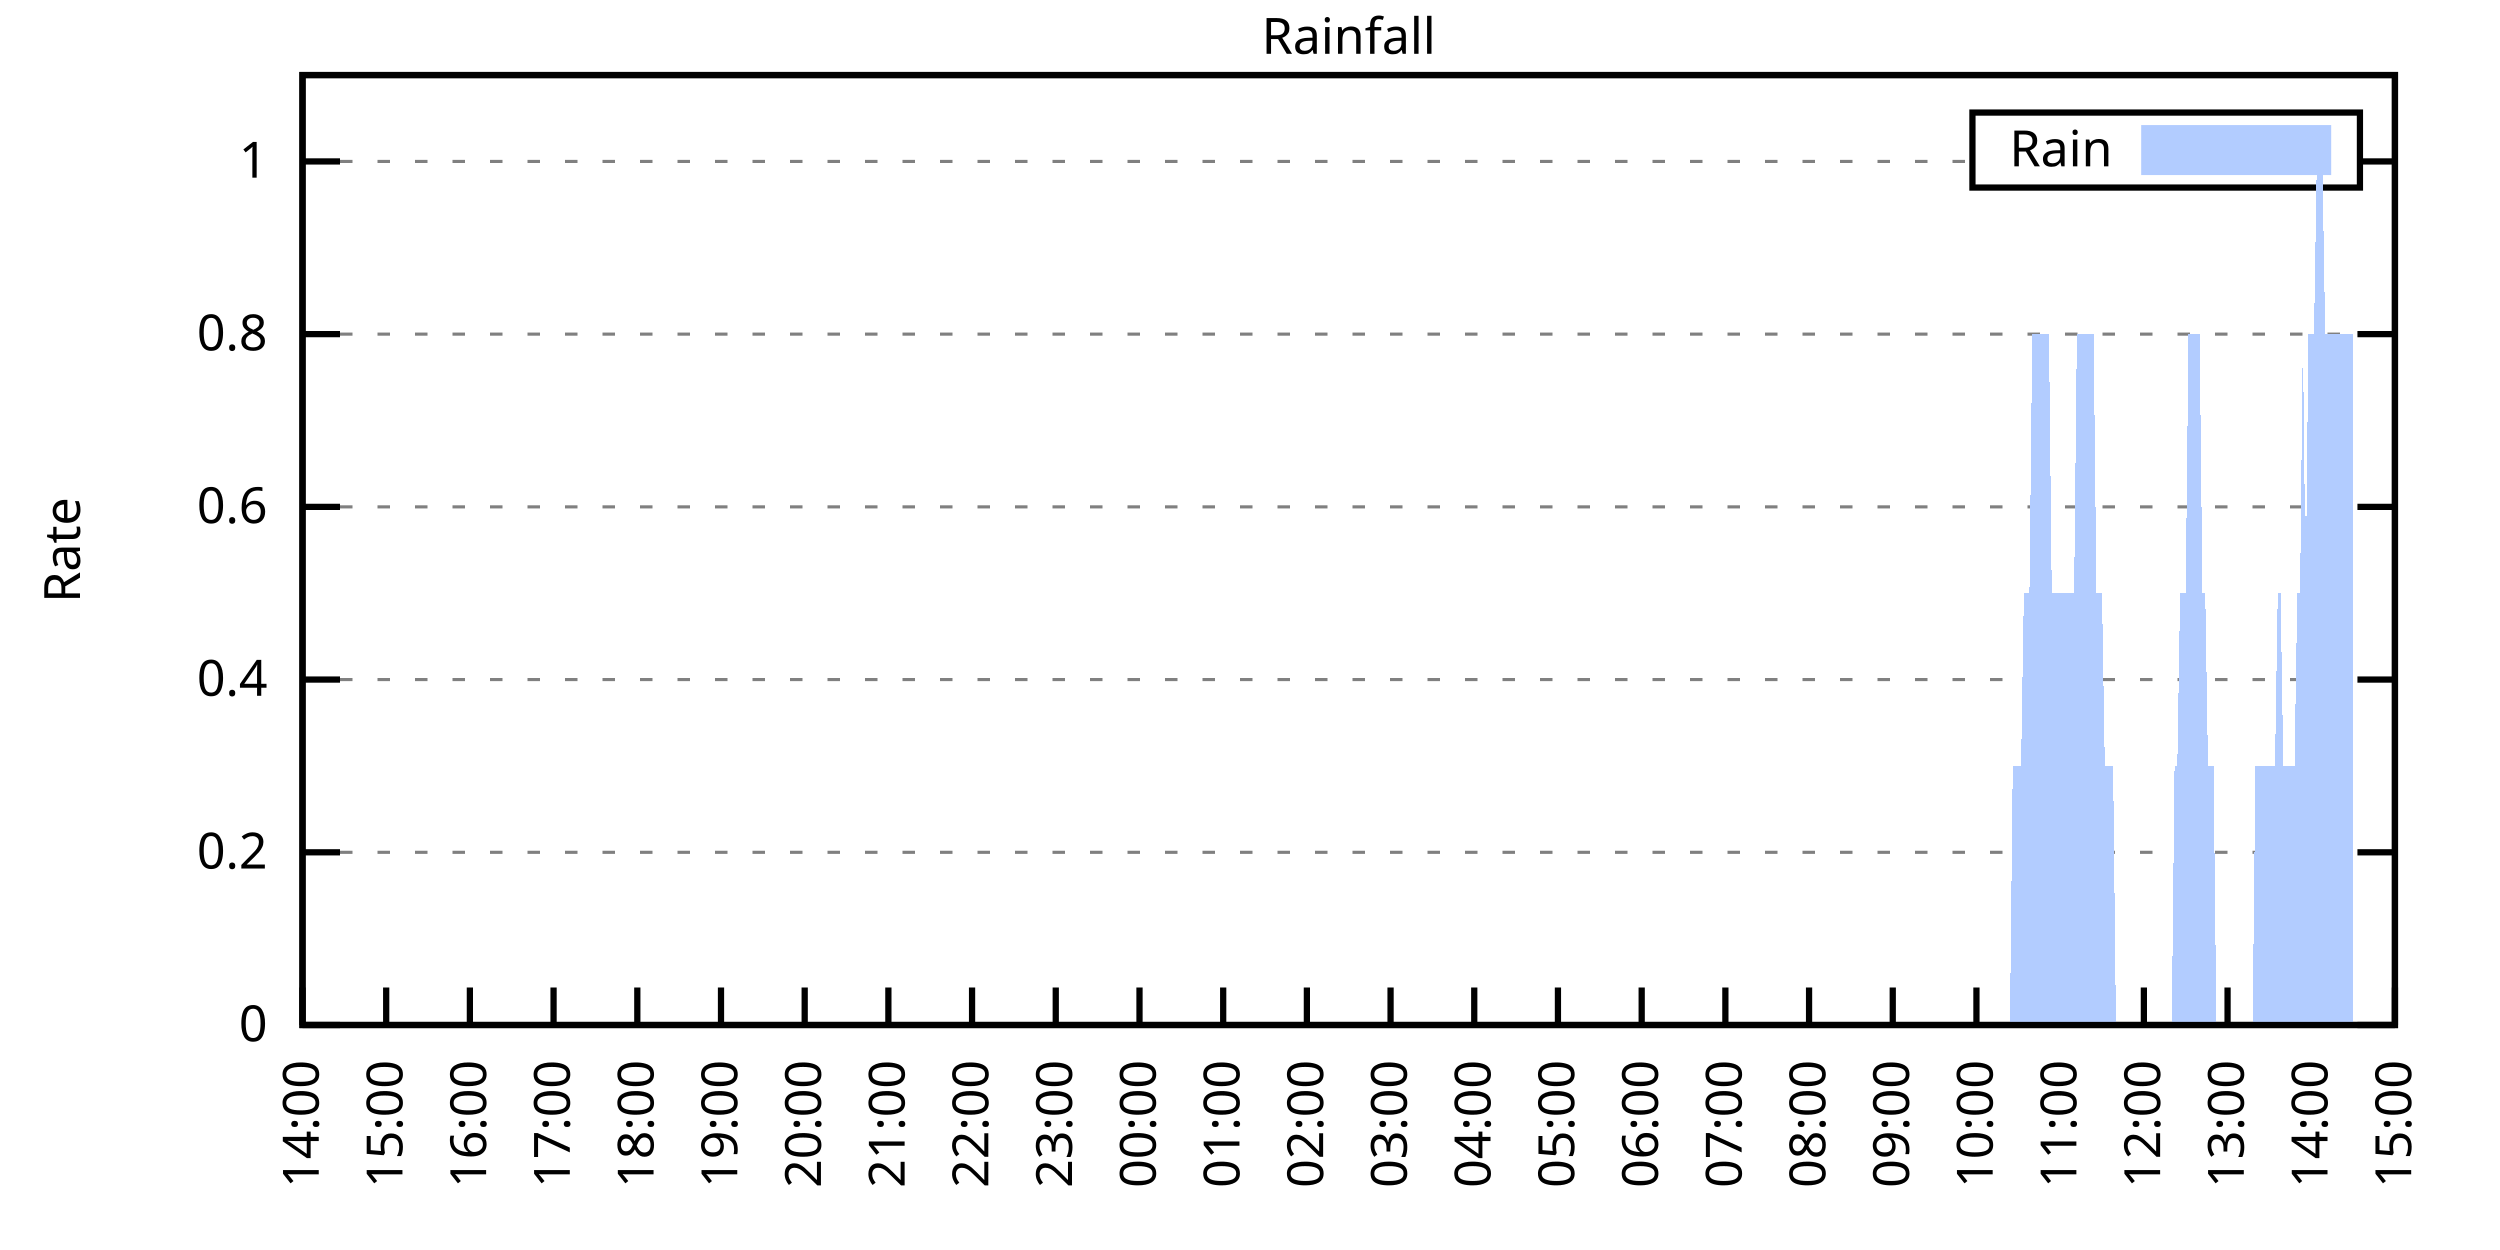
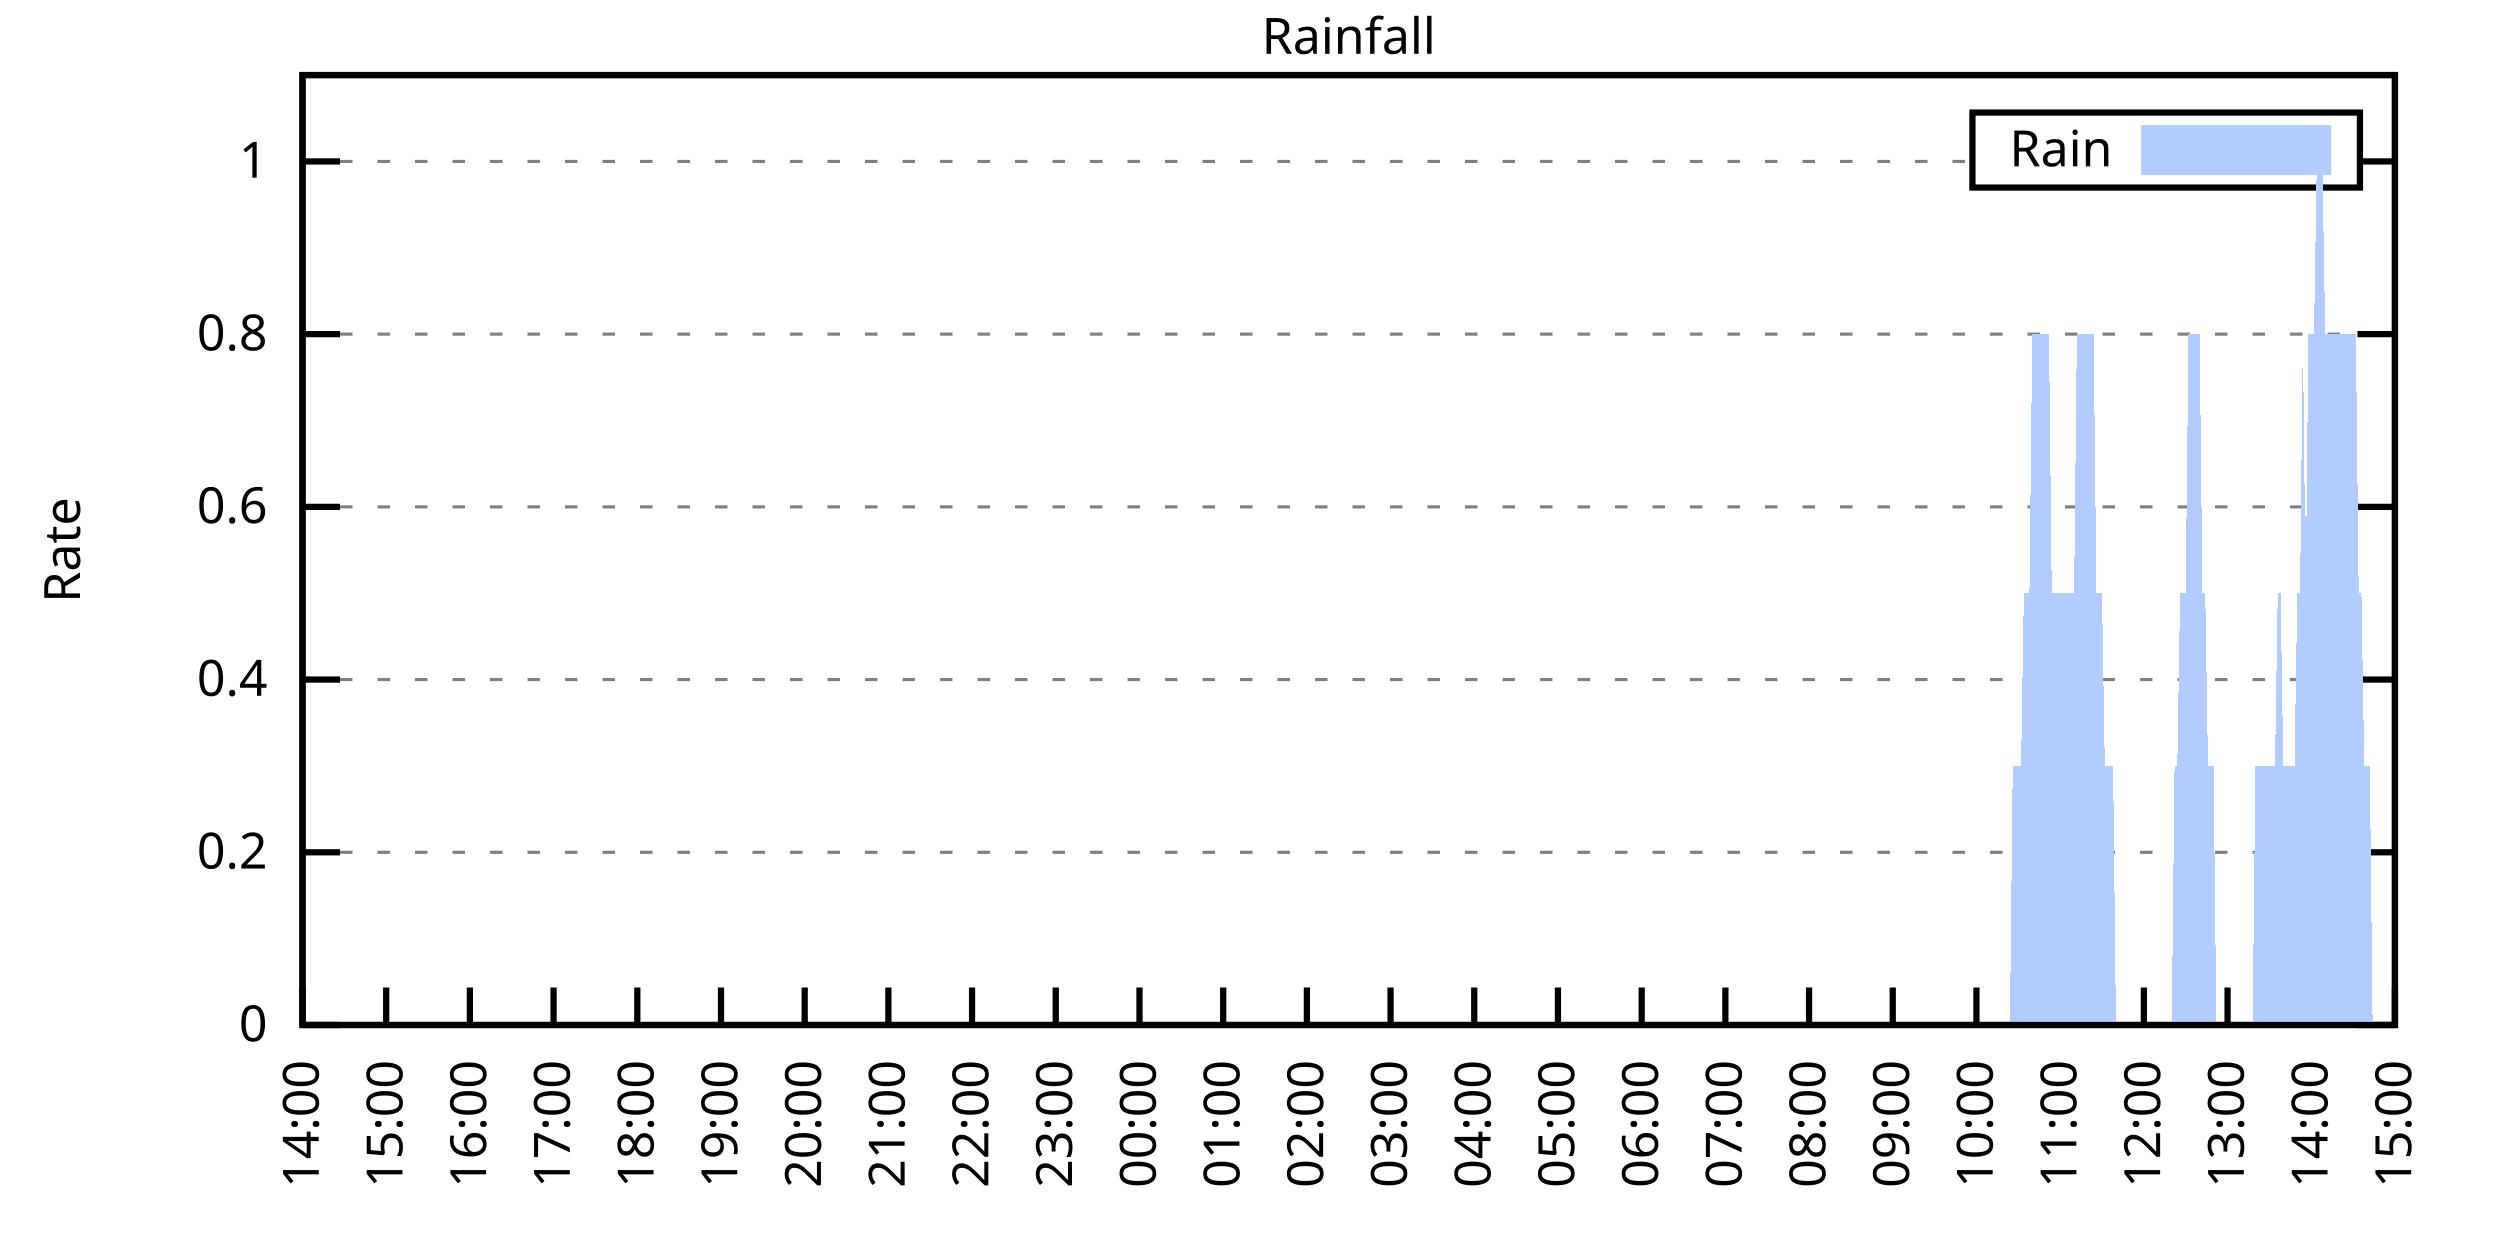
<svg xmlns="http://www.w3.org/2000/svg" xmlns:xlink="http://www.w3.org/1999/xlink" width="400" height="200" viewBox="0 0 400 200">
  <g id="gnuplot_canvas">
    <rect x="0" y="0" width="400" height="200" fill="none" />
    <defs>
      <circle id="gpDot" r="0.5" stroke-width="0.5" stroke="currentColor" />
      <path id="gpPt0" stroke-width="0.333" stroke="currentColor" d="M-1,0 h2 M0,-1 v2" />
      <path id="gpPt1" stroke-width="0.333" stroke="currentColor" d="M-1,-1 L1,1 M1,-1 L-1,1" />
      <path id="gpPt2" stroke-width="0.333" stroke="currentColor" d="M-1,0 L1,0 M0,-1 L0,1 M-1,-1 L1,1 M-1,1 L1,-1" />
      <rect id="gpPt3" stroke-width="0.333" stroke="currentColor" x="-1" y="-1" width="2" height="2" />
      <rect id="gpPt4" stroke-width="0.333" stroke="currentColor" fill="currentColor" x="-1" y="-1" width="2" height="2" />
      <circle id="gpPt5" stroke-width="0.333" stroke="currentColor" cx="0" cy="0" r="1" />
      <use xlink:href="#gpPt5" id="gpPt6" fill="currentColor" stroke="none" />
      <path id="gpPt7" stroke-width="0.333" stroke="currentColor" d="M0,-1.33 L-1.33,0.67 L1.33,0.67 z" />
      <use xlink:href="#gpPt7" id="gpPt8" fill="currentColor" stroke="none" />
      <use xlink:href="#gpPt7" id="gpPt9" stroke="currentColor" transform="rotate(180)" />
      <use xlink:href="#gpPt9" id="gpPt10" fill="currentColor" stroke="none" />
      <use xlink:href="#gpPt3" id="gpPt11" stroke="currentColor" transform="rotate(45)" />
      <use xlink:href="#gpPt11" id="gpPt12" fill="currentColor" stroke="none" />
      <path id="gpPt13" stroke-width="0.333" stroke="currentColor" d="M0,1.330 L1.265,0.411 L0.782,-1.067 L-0.782,-1.076 L-1.265,0.411 z" />
      <use xlink:href="#gpPt13" id="gpPt14" fill="currentColor" stroke="none" />
      <filter id="textbox" filterUnits="objectBoundingBox" x="0" y="0" height="1" width="1">
        <feFlood flood-color="white" flood-opacity="1" result="bgnd" />
        <feComposite in="SourceGraphic" in2="bgnd" operator="atop" />
      </filter>
      <filter id="greybox" filterUnits="objectBoundingBox" x="0" y="0" height="1" width="1">
        <feFlood flood-color="lightgrey" flood-opacity="1" result="grey" />
        <feComposite in="SourceGraphic" in2="grey" operator="atop" />
      </filter>
    </defs>
    <g fill="none" color="white" stroke="currentColor" stroke-width="1.00" stroke-linecap="butt" stroke-linejoin="miter">
</g>
    <g fill="none" color="black" stroke="currentColor" stroke-width="1.00" stroke-linecap="butt" stroke-linejoin="miter">
      <g stroke="none" shape-rendering="crispEdges">
        <polygon fill="rgb(255, 255, 255)" points="48.40,164.00 383.18,164.00 383.18,12.02 48.40,12.02 " />
      </g>
    </g>
    <g fill="none" color="black" stroke="currentColor" stroke-width="1.00" stroke-linecap="butt" stroke-linejoin="miter">
</g>
    <g fill="none" color="black" stroke="black" stroke-width="0.50" stroke-linecap="butt" stroke-linejoin="miter">
</g>
    <g fill="none" color="gray" stroke="currentColor" stroke-width="0.50" stroke-linecap="butt" stroke-linejoin="miter">
      <path stroke="gray" stroke-dasharray="2,4" class="gridline" d="M48.40,164.00 L383.19,164.00  " />
    </g>
    <g fill="none" color="gray" stroke="gray" stroke-width="1.00" stroke-linecap="butt" stroke-linejoin="miter">
</g>
    <g fill="none" color="black" stroke="currentColor" stroke-width="1.00" stroke-linecap="butt" stroke-linejoin="miter">
      <path stroke="black" d="M48.40,164.00 L54.40,164.00 M383.19,164.00 L377.19,164.00  " />
      <g transform="translate(42.80,166.60)" stroke="none" fill="black" font-family="Sans" font-size="8.00" text-anchor="end">
        <text>
          <tspan font-family="Sans"> 0</tspan>
        </text>
      </g>
    </g>
    <g fill="none" color="black" stroke="currentColor" stroke-width="1.00" stroke-linecap="butt" stroke-linejoin="miter">
</g>
    <g fill="none" color="black" stroke="black" stroke-width="0.50" stroke-linecap="butt" stroke-linejoin="miter">
</g>
    <g fill="none" color="gray" stroke="currentColor" stroke-width="0.50" stroke-linecap="butt" stroke-linejoin="miter">
      <path stroke="gray" stroke-dasharray="2,4" class="gridline" d="M48.40,136.37 L383.19,136.37  " />
    </g>
    <g fill="none" color="gray" stroke="gray" stroke-width="1.00" stroke-linecap="butt" stroke-linejoin="miter">
</g>
    <g fill="none" color="black" stroke="currentColor" stroke-width="1.00" stroke-linecap="butt" stroke-linejoin="miter">
      <path stroke="black" d="M48.40,136.37 L54.40,136.37 M383.19,136.37 L377.19,136.37  " />
      <g transform="translate(42.80,138.97)" stroke="none" fill="black" font-family="Sans" font-size="8.00" text-anchor="end">
        <text>
          <tspan font-family="Sans"> 0.2</tspan>
        </text>
      </g>
    </g>
    <g fill="none" color="black" stroke="currentColor" stroke-width="1.00" stroke-linecap="butt" stroke-linejoin="miter">
</g>
    <g fill="none" color="black" stroke="black" stroke-width="0.50" stroke-linecap="butt" stroke-linejoin="miter">
</g>
    <g fill="none" color="gray" stroke="currentColor" stroke-width="0.50" stroke-linecap="butt" stroke-linejoin="miter">
      <path stroke="gray" stroke-dasharray="2,4" class="gridline" d="M48.40,108.73 L383.19,108.73  " />
    </g>
    <g fill="none" color="gray" stroke="gray" stroke-width="1.00" stroke-linecap="butt" stroke-linejoin="miter">
</g>
    <g fill="none" color="black" stroke="currentColor" stroke-width="1.00" stroke-linecap="butt" stroke-linejoin="miter">
      <path stroke="black" d="M48.40,108.73 L54.40,108.73 M383.19,108.73 L377.19,108.73  " />
      <g transform="translate(42.80,111.33)" stroke="none" fill="black" font-family="Sans" font-size="8.00" text-anchor="end">
        <text>
          <tspan font-family="Sans"> 0.4</tspan>
        </text>
      </g>
    </g>
    <g fill="none" color="black" stroke="currentColor" stroke-width="1.00" stroke-linecap="butt" stroke-linejoin="miter">
</g>
    <g fill="none" color="black" stroke="black" stroke-width="0.50" stroke-linecap="butt" stroke-linejoin="miter">
</g>
    <g fill="none" color="gray" stroke="currentColor" stroke-width="0.50" stroke-linecap="butt" stroke-linejoin="miter">
      <path stroke="gray" stroke-dasharray="2,4" class="gridline" d="M48.40,81.10 L383.19,81.10  " />
    </g>
    <g fill="none" color="gray" stroke="gray" stroke-width="1.00" stroke-linecap="butt" stroke-linejoin="miter">
</g>
    <g fill="none" color="black" stroke="currentColor" stroke-width="1.00" stroke-linecap="butt" stroke-linejoin="miter">
      <path stroke="black" d="M48.40,81.10 L54.40,81.10 M383.19,81.10 L377.19,81.10  " />
      <g transform="translate(42.80,83.70)" stroke="none" fill="black" font-family="Sans" font-size="8.00" text-anchor="end">
        <text>
          <tspan font-family="Sans"> 0.6</tspan>
        </text>
      </g>
    </g>
    <g fill="none" color="black" stroke="currentColor" stroke-width="1.00" stroke-linecap="butt" stroke-linejoin="miter">
</g>
    <g fill="none" color="black" stroke="black" stroke-width="0.50" stroke-linecap="butt" stroke-linejoin="miter">
</g>
    <g fill="none" color="gray" stroke="currentColor" stroke-width="0.50" stroke-linecap="butt" stroke-linejoin="miter">
      <path stroke="gray" stroke-dasharray="2,4" class="gridline" d="M48.40,53.46 L383.19,53.46  " />
    </g>
    <g fill="none" color="gray" stroke="gray" stroke-width="1.00" stroke-linecap="butt" stroke-linejoin="miter">
</g>
    <g fill="none" color="black" stroke="currentColor" stroke-width="1.00" stroke-linecap="butt" stroke-linejoin="miter">
      <path stroke="black" d="M48.40,53.46 L54.40,53.46 M383.19,53.46 L377.19,53.46  " />
      <g transform="translate(42.80,56.06)" stroke="none" fill="black" font-family="Sans" font-size="8.00" text-anchor="end">
        <text>
          <tspan font-family="Sans"> 0.8</tspan>
        </text>
      </g>
    </g>
    <g fill="none" color="black" stroke="currentColor" stroke-width="1.00" stroke-linecap="butt" stroke-linejoin="miter">
</g>
    <g fill="none" color="black" stroke="black" stroke-width="0.50" stroke-linecap="butt" stroke-linejoin="miter">
</g>
    <g fill="none" color="gray" stroke="currentColor" stroke-width="0.50" stroke-linecap="butt" stroke-linejoin="miter">
      <path stroke="gray" stroke-dasharray="2,4" class="gridline" d="M48.40,25.83 L315.59,25.83 M377.59,25.83 L383.19,25.83  " />
    </g>
    <g fill="none" color="gray" stroke="gray" stroke-width="1.00" stroke-linecap="butt" stroke-linejoin="miter">
</g>
    <g fill="none" color="black" stroke="currentColor" stroke-width="1.00" stroke-linecap="butt" stroke-linejoin="miter">
      <path stroke="black" d="M48.40,25.83 L54.40,25.83 M383.19,25.83 L377.19,25.83  " />
      <g transform="translate(42.80,28.43)" stroke="none" fill="black" font-family="Sans" font-size="8.00" text-anchor="end">
        <text>
          <tspan font-family="Sans"> 1</tspan>
        </text>
      </g>
    </g>
    <g fill="none" color="black" stroke="currentColor" stroke-width="1.00" stroke-linecap="butt" stroke-linejoin="miter">
      <path stroke="black" d="M48.40,164.00 L48.40,158.00  " />
      <g transform="translate(51.00,169.60) rotate(270.00)" stroke="none" fill="black" font-family="Sans" font-size="8.00" text-anchor="end">
        <text>
          <tspan font-family="Sans">14:00</tspan>
        </text>
      </g>
    </g>
    <g fill="none" color="black" stroke="currentColor" stroke-width="1.00" stroke-linecap="butt" stroke-linejoin="miter">
      <path stroke="black" d="M61.79,164.00 L61.79,158.00  " />
      <g transform="translate(64.39,169.60) rotate(270.00)" stroke="none" fill="black" font-family="Sans" font-size="8.00" text-anchor="end">
        <text>
          <tspan font-family="Sans">15:00</tspan>
        </text>
      </g>
    </g>
    <g fill="none" color="black" stroke="currentColor" stroke-width="1.00" stroke-linecap="butt" stroke-linejoin="miter">
      <path stroke="black" d="M75.18,164.00 L75.18,158.00  " />
      <g transform="translate(77.78,169.60) rotate(270.00)" stroke="none" fill="black" font-family="Sans" font-size="8.00" text-anchor="end">
        <text>
          <tspan font-family="Sans">16:00</tspan>
        </text>
      </g>
    </g>
    <g fill="none" color="black" stroke="currentColor" stroke-width="1.00" stroke-linecap="butt" stroke-linejoin="miter">
      <path stroke="black" d="M88.57,164.00 L88.57,158.00  " />
      <g transform="translate(91.17,169.60) rotate(270.00)" stroke="none" fill="black" font-family="Sans" font-size="8.00" text-anchor="end">
        <text>
          <tspan font-family="Sans">17:00</tspan>
        </text>
      </g>
    </g>
    <g fill="none" color="black" stroke="currentColor" stroke-width="1.00" stroke-linecap="butt" stroke-linejoin="miter">
      <path stroke="black" d="M101.97,164.00 L101.97,158.00  " />
      <g transform="translate(104.57,169.60) rotate(270.00)" stroke="none" fill="black" font-family="Sans" font-size="8.00" text-anchor="end">
        <text>
          <tspan font-family="Sans">18:00</tspan>
        </text>
      </g>
    </g>
    <g fill="none" color="black" stroke="currentColor" stroke-width="1.00" stroke-linecap="butt" stroke-linejoin="miter">
      <path stroke="black" d="M115.36,164.00 L115.36,158.00  " />
      <g transform="translate(117.96,169.60) rotate(270.00)" stroke="none" fill="black" font-family="Sans" font-size="8.00" text-anchor="end">
        <text>
          <tspan font-family="Sans">19:00</tspan>
        </text>
      </g>
    </g>
    <g fill="none" color="black" stroke="currentColor" stroke-width="1.00" stroke-linecap="butt" stroke-linejoin="miter">
      <path stroke="black" d="M128.75,164.00 L128.75,158.00  " />
      <g transform="translate(131.35,169.60) rotate(270.00)" stroke="none" fill="black" font-family="Sans" font-size="8.00" text-anchor="end">
        <text>
          <tspan font-family="Sans">20:00</tspan>
        </text>
      </g>
    </g>
    <g fill="none" color="black" stroke="currentColor" stroke-width="1.00" stroke-linecap="butt" stroke-linejoin="miter">
      <path stroke="black" d="M142.14,164.00 L142.14,158.00  " />
      <g transform="translate(144.74,169.60) rotate(270.00)" stroke="none" fill="black" font-family="Sans" font-size="8.00" text-anchor="end">
        <text>
          <tspan font-family="Sans">21:00</tspan>
        </text>
      </g>
    </g>
    <g fill="none" color="black" stroke="currentColor" stroke-width="1.00" stroke-linecap="butt" stroke-linejoin="miter">
      <path stroke="black" d="M155.53,164.00 L155.53,158.00  " />
      <g transform="translate(158.13,169.60) rotate(270.00)" stroke="none" fill="black" font-family="Sans" font-size="8.00" text-anchor="end">
        <text>
          <tspan font-family="Sans">22:00</tspan>
        </text>
      </g>
    </g>
    <g fill="none" color="black" stroke="currentColor" stroke-width="1.00" stroke-linecap="butt" stroke-linejoin="miter">
      <path stroke="black" d="M168.92,164.00 L168.92,158.00  " />
      <g transform="translate(171.52,169.60) rotate(270.00)" stroke="none" fill="black" font-family="Sans" font-size="8.00" text-anchor="end">
        <text>
          <tspan font-family="Sans">23:00</tspan>
        </text>
      </g>
    </g>
    <g fill="none" color="black" stroke="currentColor" stroke-width="1.00" stroke-linecap="butt" stroke-linejoin="miter">
      <path stroke="black" d="M182.32,164.00 L182.32,158.00  " />
      <g transform="translate(184.92,169.60) rotate(270.00)" stroke="none" fill="black" font-family="Sans" font-size="8.00" text-anchor="end">
        <text>
          <tspan font-family="Sans">00:00</tspan>
        </text>
      </g>
    </g>
    <g fill="none" color="black" stroke="currentColor" stroke-width="1.00" stroke-linecap="butt" stroke-linejoin="miter">
      <path stroke="black" d="M195.71,164.00 L195.71,158.00  " />
      <g transform="translate(198.31,169.60) rotate(270.00)" stroke="none" fill="black" font-family="Sans" font-size="8.00" text-anchor="end">
        <text>
          <tspan font-family="Sans">01:00</tspan>
        </text>
      </g>
    </g>
    <g fill="none" color="black" stroke="currentColor" stroke-width="1.00" stroke-linecap="butt" stroke-linejoin="miter">
      <path stroke="black" d="M209.10,164.00 L209.10,158.00  " />
      <g transform="translate(211.70,169.60) rotate(270.00)" stroke="none" fill="black" font-family="Sans" font-size="8.00" text-anchor="end">
        <text>
          <tspan font-family="Sans">02:00</tspan>
        </text>
      </g>
    </g>
    <g fill="none" color="black" stroke="currentColor" stroke-width="1.00" stroke-linecap="butt" stroke-linejoin="miter">
      <path stroke="black" d="M222.49,164.00 L222.49,158.00  " />
      <g transform="translate(225.09,169.60) rotate(270.00)" stroke="none" fill="black" font-family="Sans" font-size="8.00" text-anchor="end">
        <text>
          <tspan font-family="Sans">03:00</tspan>
        </text>
      </g>
    </g>
    <g fill="none" color="black" stroke="currentColor" stroke-width="1.00" stroke-linecap="butt" stroke-linejoin="miter">
      <path stroke="black" d="M235.88,164.00 L235.88,158.00  " />
      <g transform="translate(238.48,169.60) rotate(270.00)" stroke="none" fill="black" font-family="Sans" font-size="8.00" text-anchor="end">
        <text>
          <tspan font-family="Sans">04:00</tspan>
        </text>
      </g>
    </g>
    <g fill="none" color="black" stroke="currentColor" stroke-width="1.00" stroke-linecap="butt" stroke-linejoin="miter">
      <path stroke="black" d="M249.27,164.00 L249.27,158.00  " />
      <g transform="translate(251.87,169.60) rotate(270.00)" stroke="none" fill="black" font-family="Sans" font-size="8.00" text-anchor="end">
        <text>
          <tspan font-family="Sans">05:00</tspan>
        </text>
      </g>
    </g>
    <g fill="none" color="black" stroke="currentColor" stroke-width="1.00" stroke-linecap="butt" stroke-linejoin="miter">
      <path stroke="black" d="M262.67,164.00 L262.67,158.00  " />
      <g transform="translate(265.27,169.60) rotate(270.00)" stroke="none" fill="black" font-family="Sans" font-size="8.00" text-anchor="end">
        <text>
          <tspan font-family="Sans">06:00</tspan>
        </text>
      </g>
    </g>
    <g fill="none" color="black" stroke="currentColor" stroke-width="1.00" stroke-linecap="butt" stroke-linejoin="miter">
      <path stroke="black" d="M276.06,164.00 L276.06,158.00  " />
      <g transform="translate(278.66,169.60) rotate(270.00)" stroke="none" fill="black" font-family="Sans" font-size="8.00" text-anchor="end">
        <text>
          <tspan font-family="Sans">07:00</tspan>
        </text>
      </g>
    </g>
    <g fill="none" color="black" stroke="currentColor" stroke-width="1.00" stroke-linecap="butt" stroke-linejoin="miter">
      <path stroke="black" d="M289.45,164.00 L289.45,158.00  " />
      <g transform="translate(292.05,169.60) rotate(270.00)" stroke="none" fill="black" font-family="Sans" font-size="8.00" text-anchor="end">
        <text>
          <tspan font-family="Sans">08:00</tspan>
        </text>
      </g>
    </g>
    <g fill="none" color="black" stroke="currentColor" stroke-width="1.00" stroke-linecap="butt" stroke-linejoin="miter">
      <path stroke="black" d="M302.84,164.00 L302.84,158.00  " />
      <g transform="translate(305.44,169.60) rotate(270.00)" stroke="none" fill="black" font-family="Sans" font-size="8.00" text-anchor="end">
        <text>
          <tspan font-family="Sans">09:00</tspan>
        </text>
      </g>
    </g>
    <g fill="none" color="black" stroke="currentColor" stroke-width="1.00" stroke-linecap="butt" stroke-linejoin="miter">
      <path stroke="black" d="M316.23,164.00 L316.23,158.00  " />
      <g transform="translate(318.83,169.60) rotate(270.00)" stroke="none" fill="black" font-family="Sans" font-size="8.00" text-anchor="end">
        <text>
          <tspan font-family="Sans">10:00</tspan>
        </text>
      </g>
    </g>
    <g fill="none" color="black" stroke="currentColor" stroke-width="1.00" stroke-linecap="butt" stroke-linejoin="miter">
      <path stroke="black" d="M329.62,164.00 L329.62,158.00  " />
      <g transform="translate(332.22,169.60) rotate(270.00)" stroke="none" fill="black" font-family="Sans" font-size="8.00" text-anchor="end">
        <text>
          <tspan font-family="Sans">11:00</tspan>
        </text>
      </g>
    </g>
    <g fill="none" color="black" stroke="currentColor" stroke-width="1.00" stroke-linecap="butt" stroke-linejoin="miter">
      <path stroke="black" d="M343.02,164.00 L343.02,158.00  " />
      <g transform="translate(345.62,169.60) rotate(270.00)" stroke="none" fill="black" font-family="Sans" font-size="8.00" text-anchor="end">
        <text>
          <tspan font-family="Sans">12:00</tspan>
        </text>
      </g>
    </g>
    <g fill="none" color="black" stroke="currentColor" stroke-width="1.00" stroke-linecap="butt" stroke-linejoin="miter">
      <path stroke="black" d="M356.41,164.00 L356.41,158.00  " />
      <g transform="translate(359.01,169.60) rotate(270.00)" stroke="none" fill="black" font-family="Sans" font-size="8.00" text-anchor="end">
        <text>
          <tspan font-family="Sans">13:00</tspan>
        </text>
      </g>
    </g>
    <g fill="none" color="black" stroke="currentColor" stroke-width="1.00" stroke-linecap="butt" stroke-linejoin="miter">
      <path stroke="black" d="M369.80,164.00 L369.80,158.00  " />
      <g transform="translate(372.40,169.60) rotate(270.00)" stroke="none" fill="black" font-family="Sans" font-size="8.00" text-anchor="end">
        <text>
          <tspan font-family="Sans">14:00</tspan>
        </text>
      </g>
    </g>
    <g fill="none" color="black" stroke="currentColor" stroke-width="1.00" stroke-linecap="butt" stroke-linejoin="miter">
      <path stroke="black" d="M383.19,164.00 L383.19,158.00  " />
      <g transform="translate(385.79,169.60) rotate(270.00)" stroke="none" fill="black" font-family="Sans" font-size="8.00" text-anchor="end">
        <text>
          <tspan font-family="Sans">15:00</tspan>
        </text>
      </g>
    </g>
    <g fill="none" color="black" stroke="currentColor" stroke-width="1.00" stroke-linecap="butt" stroke-linejoin="miter">
</g>
    <g fill="none" color="black" stroke="currentColor" stroke-width="1.00" stroke-linecap="butt" stroke-linejoin="miter">
      <path stroke="black" d="M48.40,12.01 L48.40,164.00 L383.19,164.00 L383.19,12.01 L48.40,12.01 Z  " />
    </g>
    <g fill="none" color="black" stroke="currentColor" stroke-width="1.00" stroke-linecap="butt" stroke-linejoin="miter">
</g>
    <g fill="none" color="black" stroke="currentColor" stroke-width="1.00" stroke-linecap="butt" stroke-linejoin="miter">
      <path stroke="black" d="M315.59,30.01 L315.59,18.01 L377.59,18.01 L377.59,30.01 L315.59,30.01 Z  " />
    </g>
    <g id="Rainfall_plot_1">
      <g fill="none" color="white" stroke="black" stroke-width="2.00" stroke-linecap="butt" stroke-linejoin="miter">
</g>
      <g fill="none" color="black" stroke="currentColor" stroke-width="2.00" stroke-linecap="butt" stroke-linejoin="miter">
        <g transform="translate(337.99,26.61)" stroke="none" fill="black" font-family="Sans" font-size="8.00" text-anchor="end">
          <text>
            <tspan font-family="Sans">Rain</tspan>
          </text>
        </g>
      </g>
      <g fill="none" color="black" stroke="currentColor" stroke-width="2.00" stroke-linecap="butt" stroke-linejoin="miter">
        <g stroke="none" shape-rendering="crispEdges">
          <polygon fill="rgb(178, 204, 255)" points="343.59,27.01 371.99,27.01 371.99,21.01 343.59,21.01 " />
        </g>
        <path stroke="rgb(178, 204, 255)" d="M343.59,27.01 L371.99,27.01 L371.99,21.01 L343.59,21.01 L343.59,27.01 Z  " />
      </g>
      <g fill="none" color="black" stroke="currentColor" stroke-width="2.00" stroke-linecap="butt" stroke-linejoin="miter">
        <g stroke="none" shape-rendering="crispEdges">
-           <polygon fill="rgb(178, 204, 255)" points="55.54,164.00 55.99,164.00 56.43,164.00 56.88,164.00 57.33,164.00 57.77,164.00 58.22,164.00 58.67,164.00 59.11,164.00 59.56,164.00 60.01,164.00 60.45,164.00 60.90,164.00 61.35,164.00 61.79,164.00 62.24,164.00 62.68,164.00 63.13,164.00 63.58,164.00 64.02,164.00 64.47,164.00 64.92,164.00 65.36,164.00 65.81,164.00 66.26,164.00 66.70,164.00 67.15,164.00 67.59,164.00 68.04,164.00 68.49,164.00 68.93,164.00 69.38,164.00 69.83,164.00 70.27,164.00 70.72,164.00 71.17,164.00 71.61,164.00 72.06,164.00 72.50,164.00 72.95,164.00 73.40,164.00 73.84,164.00 74.29,164.00 74.74,164.00 75.18,164.00 75.63,164.00 76.08,164.00 76.52,164.00 76.97,164.00 77.42,164.00 77.86,164.00 78.31,164.00 78.75,164.00 79.20,164.00 79.65,164.00 80.09,164.00 80.54,164.00 80.99,164.00 81.43,164.00 81.88,164.00 82.33,164.00 82.77,164.00 83.22,164.00 83.66,164.00 84.11,164.00 84.56,164.00 85.00,164.00 85.45,164.00 85.90,164.00 86.34,164.00 86.79,164.00 87.24,164.00 87.68,164.00 88.13,164.00 88.57,164.00 89.02,164.00 89.47,164.00 89.91,164.00 90.36,164.00 90.81,164.00 91.25,164.00 91.70,164.00 92.15,164.00 92.59,164.00 93.04,164.00 93.49,164.00 93.93,164.00 94.38,164.00 94.82,164.00 95.27,164.00 95.72,164.00 96.16,164.00 96.61,164.00 97.06,164.00 97.50,164.00 97.95,164.00 98.40,164.00 98.84,164.00 99.29,164.00 99.73,164.00 100.18,164.00 100.63,164.00 101.07,164.00 101.52,164.00 101.97,164.00 102.41,164.00 102.86,164.00 103.31,164.00 103.75,164.00 104.20,164.00 104.64,164.00 105.09,164.00 105.54,164.00 105.98,164.00 106.43,164.00 106.88,164.00 107.32,164.00 107.77,164.00 108.22,164.00 108.66,164.00 109.11,164.00 109.55,164.00 110.00,164.00 110.45,164.00 110.89,164.00 111.34,164.00 111.79,164.00 112.23,164.00 112.68,164.00 113.13,164.00 113.57,164.00 114.02,164.00 114.47,164.00 114.91,164.00 115.36,164.00 115.80,164.00 116.25,164.00 116.70,164.00 117.14,164.00 117.59,164.00 118.04,164.00 118.48,164.00 118.93,164.00 119.38,164.00 119.82,164.00 120.27,164.00 120.71,164.00 121.16,164.00 121.61,164.00 122.05,164.00 122.50,164.00 122.95,164.00 123.39,164.00 123.84,164.00 124.29,164.00 124.73,164.00 125.18,164.00 125.62,164.00 126.07,164.00 126.52,164.00 126.96,164.00 127.41,164.00 127.86,164.00 128.30,164.00 128.75,164.00 129.20,164.00 129.64,164.00 130.09,164.00 130.54,164.00 130.98,164.00 131.43,164.00 131.87,164.00 132.32,164.00 132.77,164.00 133.21,164.00 133.66,164.00 134.11,164.00 134.55,164.00 135.00,164.00 135.45,164.00 135.89,164.00 136.34,164.00 136.78,164.00 137.23,164.00 137.68,164.00 138.12,164.00 138.57,164.00 139.02,164.00 139.46,164.00 139.91,164.00 140.36,164.00 140.80,164.00 141.25,164.00 141.69,164.00 142.14,164.00 142.59,164.00 143.03,164.00 143.48,164.00 143.93,164.00 144.37,164.00 144.82,164.00 145.27,164.00 145.71,164.00 146.16,164.00 146.61,164.00 147.05,164.00 147.50,164.00 147.94,164.00 148.39,164.00 148.84,164.00 149.28,164.00 149.73,164.00 150.18,164.00 150.62,164.00 151.07,164.00 151.52,164.00 151.96,164.00 152.41,164.00 152.85,164.00 153.30,164.00 153.75,164.00 154.19,164.00 154.64,164.00 155.09,164.00 155.53,164.00 155.98,164.00 156.43,164.00 156.87,164.00 157.32,164.00 157.76,164.00 158.21,164.00 158.66,164.00 159.10,164.00 159.55,164.00 160.00,164.00 160.44,164.00 160.89,164.00 161.34,164.00 161.78,164.00 162.23,164.00 162.67,164.00 163.12,164.00 163.57,164.00 164.01,164.00 164.46,164.00 164.91,164.00 165.35,164.00 165.80,164.00 166.25,164.00 166.69,164.00 167.14,164.00 167.59,164.00 168.03,164.00 168.48,164.00 168.92,164.00 169.37,164.00 169.82,164.00 170.26,164.00 170.71,164.00 171.16,164.00 171.60,164.00 172.05,164.00 172.50,164.00 172.94,164.00 173.39,164.00 173.83,164.00 174.28,164.00 174.73,164.00 175.17,164.00 175.62,164.00 176.07,164.00 176.51,164.00 176.96,164.00 177.41,164.00 177.85,164.00 178.30,164.00 178.74,164.00 179.19,164.00 179.64,164.00 180.08,164.00 180.53,164.00 180.98,164.00 181.42,164.00 181.87,164.00 182.32,164.00 182.76,164.00 183.21,164.00 183.66,164.00 184.10,164.00 184.55,164.00 184.99,164.00 185.44,164.00 185.89,164.00 186.33,164.00 186.78,164.00 187.23,164.00 187.67,164.00 188.12,164.00 188.57,164.00 189.01,164.00 189.46,164.00 189.90,164.00 190.35,164.00 190.80,164.00 191.24,164.00 191.69,164.00 192.14,164.00 192.58,164.00 193.03,164.00 193.48,164.00 193.92,164.00 194.37,164.00 194.81,164.00 195.26,164.00 195.71,164.00 196.15,164.00 196.60,164.00 197.05,164.00 197.49,164.00 197.94,164.00 198.39,164.00 198.83,164.00 199.28,164.00 199.73,164.00 200.17,164.00 200.62,164.00 201.06,164.00 201.51,164.00 201.96,164.00 202.40,164.00 202.85,164.00 203.30,164.00 203.74,164.00 204.19,164.00 204.64,164.00 205.08,164.00 205.53,164.00 205.97,164.00 206.42,164.00 206.87,164.00 207.31,164.00 207.76,164.00 208.21,164.00 208.65,164.00 209.10,164.00 209.55,164.00 209.99,164.00 210.44,164.00 210.88,164.00 211.33,164.00 211.78,164.00 212.22,164.00 212.67,164.00 213.12,164.00 213.56,164.00 214.01,164.00 214.46,164.00 214.90,164.00 215.35,164.00 215.80,164.00 216.24,164.00 216.69,164.00 217.13,164.00 217.58,164.00 218.03,164.00 218.47,164.00 218.92,164.00 219.37,164.00 219.81,164.00 220.26,164.00 220.71,164.00 221.15,164.00 221.60,164.00 222.04,164.00 222.49,164.00 222.94,164.00 223.38,164.00 223.83,164.00 224.28,164.00 224.72,164.00 225.17,164.00 225.62,164.00 226.06,164.00 226.51,164.00 226.95,164.00 227.40,164.00 227.85,164.00 228.29,164.00 228.74,164.00 229.19,164.00 229.63,164.00 230.08,164.00 230.53,164.00 230.97,164.00 231.42,164.00 231.86,164.00 232.31,164.00 232.76,164.00 233.20,164.00 233.65,164.00 234.10,164.00 234.54,164.00 234.99,164.00 235.44,164.00 235.88,164.00 236.33,164.00 236.78,164.00 237.22,164.00 237.67,164.00 238.11,164.00 238.56,164.00 239.01,164.00 239.45,164.00 239.90,164.00 240.35,164.00 240.79,164.00 241.24,164.00 241.69,164.00 242.13,164.00 242.58,164.00 243.02,164.00 243.47,164.00 243.92,164.00 244.36,164.00 244.81,164.00 245.26,164.00 245.70,164.00 246.15,164.00 246.60,164.00 247.04,164.00 247.49,164.00 247.93,164.00 248.38,164.00 248.83,164.00 249.27,164.00 249.72,164.00 250.17,164.00 250.61,164.00 251.06,164.00 251.51,164.00 251.95,164.00 252.40,164.00 252.85,164.00 253.29,164.00 253.74,164.00 254.18,164.00 254.63,164.00 255.08,164.00 255.52,164.00 255.97,164.00 256.42,164.00 256.86,164.00 257.31,164.00 257.76,164.00 258.20,164.00 258.65,164.00 259.09,164.00 259.54,164.00 259.99,164.00 260.43,164.00 260.88,164.00 261.33,164.00 261.77,164.00 262.22,164.00 262.67,164.00 263.11,164.00 263.56,164.00 264.00,164.00 264.45,164.00 264.90,164.00 265.34,164.00 265.79,164.00 266.24,164.00 266.68,164.00 267.13,164.00 267.58,164.00 268.02,164.00 268.47,164.00 268.92,164.00 269.36,164.00 269.81,164.00 270.25,164.00 270.70,164.00 271.15,164.00 271.59,164.00 272.04,164.00 272.49,164.00 272.93,164.00 273.38,164.00 273.83,164.00 274.27,164.00 274.72,164.00 275.16,164.00 275.61,164.00 276.06,164.00 276.50,164.00 276.95,164.00 277.40,164.00 277.84,164.00 278.29,164.00 278.74,164.00 279.18,164.00 279.63,164.00 280.07,164.00 280.52,164.00 280.97,164.00 281.41,164.00 281.86,164.00 282.31,164.00 282.75,164.00 283.20,164.00 283.65,164.00 284.09,164.00 284.54,164.00 284.98,164.00 285.43,164.00 285.88,164.00 286.32,164.00 286.77,164.00 287.22,164.00 287.66,164.00 288.11,164.00 288.56,164.00 289.00,164.00 289.45,164.00 289.90,164.00 290.34,164.00 290.79,164.00 291.23,164.00 291.68,164.00 292.13,164.00 292.57,164.00 293.02,164.00 293.47,164.00 293.91,164.00 294.36,164.00 294.81,164.00 295.25,164.00 295.70,164.00 296.14,164.00 296.59,164.00 297.04,164.00 297.48,164.00 297.93,164.00 298.38,164.00 298.82,164.00 299.27,164.00 299.72,164.00 300.16,164.00 300.61,164.00 301.05,164.00 301.50,164.00 301.95,164.00 302.39,164.00 302.84,164.00 303.29,164.00 303.73,164.00 304.18,164.00 304.63,164.00 305.07,164.00 305.52,164.00 305.97,164.00 306.41,164.00 306.86,164.00 307.30,164.00 307.75,164.00 308.20,164.00 308.64,164.00 309.09,164.00 309.54,164.00 309.98,164.00 310.43,164.00 310.88,164.00 311.32,164.00 311.77,164.00 312.21,164.00 312.66,164.00 313.11,164.00 313.55,164.00 314.00,164.00 314.45,164.00 314.89,164.00 315.34,164.00 315.79,164.00 316.23,164.00 316.68,164.00 317.12,164.00 317.57,164.00 318.02,164.00 318.46,164.00 318.91,164.00 319.36,164.00 319.80,164.00 320.25,164.00 320.70,164.00 321.14,164.00 321.59,164.00 322.04,122.55 322.48,122.55 322.93,122.55 323.37,122.55 323.82,94.91 324.27,94.91 324.71,94.91 325.16,53.46 325.61,53.46 326.05,53.46 326.50,53.46 326.95,53.46 327.39,53.46 327.84,53.46 328.28,94.91 328.73,94.91 329.18,94.91 329.62,94.91 330.07,94.91 330.52,94.91 330.96,94.91 331.41,94.91 331.86,94.91 332.30,53.46 332.75,53.46 333.19,53.46 333.64,53.46 334.09,53.46 334.53,53.46 334.98,53.46 335.43,94.91 335.87,94.91 336.32,94.91 336.77,122.55 337.21,122.55 337.66,122.55 338.10,122.55 338.55,164.00 339.00,164.00 339.44,164.00 339.89,164.00 340.34,164.00 340.78,164.00 341.23,164.00 341.68,164.00 342.12,164.00 342.57,164.00 343.02,164.00 343.46,164.00 343.91,164.00 344.35,164.00 344.80,164.00 345.25,164.00 345.69,164.00 346.14,164.00 346.59,164.00 347.03,164.00 347.48,164.00 347.93,122.55 348.37,122.55 348.82,94.91 349.26,94.91 349.71,94.91 350.16,53.46 350.60,53.46 351.05,53.46 351.50,53.46 351.94,53.46 352.39,94.91 352.84,94.91 353.28,122.55 353.73,122.55 354.17,122.55 354.62,164.00 355.07,164.00 355.51,164.00 355.96,164.00 356.41,164.00 356.85,164.00 357.30,164.00 357.75,164.00 358.19,164.00 358.64,164.00 359.09,164.00 359.53,164.00 359.98,164.00 360.42,164.00 360.87,122.55 361.32,122.55 361.76,122.55 362.21,122.55 362.66,122.55 363.10,122.55 363.55,122.55 364.00,122.55 364.44,94.91 364.89,94.91 365.33,122.55 365.78,122.55 366.23,122.55 366.67,122.55 367.12,122.55 367.57,94.91 368.01,94.91 368.46,53.46 368.91,94.91 369.35,53.46 369.80,53.46 370.24,53.46 370.69,25.83 371.14,25.83 371.58,25.83 372.03,53.46 372.48,53.46 372.92,53.46 373.37,53.46 373.82,53.46 374.26,53.46 374.71,53.46 375.16,53.46 375.60,53.46 376.05,53.46 376.49,53.46 376.49,164.00 55.54,164.00 " />
+           <polygon fill="rgb(178, 204, 255)" points="58.67,164.00 59.11,164.00 59.56,164.00 60.01,164.00 60.45,164.00 60.90,164.00 61.35,164.00 61.79,164.00 62.24,164.00 62.68,164.00 63.13,164.00 63.58,164.00 64.02,164.00 64.47,164.00 64.92,164.00 65.36,164.00 65.81,164.00 66.26,164.00 66.70,164.00 67.15,164.00 67.59,164.00 68.04,164.00 68.49,164.00 68.93,164.00 69.38,164.00 69.83,164.00 70.27,164.00 70.72,164.00 71.17,164.00 71.61,164.00 72.06,164.00 72.50,164.00 72.95,164.00 73.40,164.00 73.84,164.00 74.29,164.00 74.74,164.00 75.18,164.00 75.63,164.00 76.08,164.00 76.52,164.00 76.97,164.00 77.42,164.00 77.86,164.00 78.31,164.00 78.75,164.00 79.20,164.00 79.65,164.00 80.09,164.00 80.54,164.00 80.99,164.00 81.43,164.00 81.88,164.00 82.33,164.00 82.77,164.00 83.22,164.00 83.66,164.00 84.11,164.00 84.56,164.00 85.00,164.00 85.45,164.00 85.90,164.00 86.34,164.00 86.79,164.00 87.24,164.00 87.68,164.00 88.13,164.00 88.57,164.00 89.02,164.00 89.47,164.00 89.91,164.00 90.36,164.00 90.81,164.00 91.25,164.00 91.70,164.00 92.15,164.00 92.59,164.00 93.04,164.00 93.49,164.00 93.93,164.00 94.38,164.00 94.82,164.00 95.27,164.00 95.72,164.00 96.16,164.00 96.61,164.00 97.06,164.00 97.50,164.00 97.95,164.00 98.40,164.00 98.84,164.00 99.29,164.00 99.73,164.00 100.18,164.00 100.63,164.00 101.07,164.00 101.52,164.00 101.97,164.00 102.41,164.00 102.86,164.00 103.31,164.00 103.75,164.00 104.20,164.00 104.64,164.00 105.09,164.00 105.54,164.00 105.98,164.00 106.43,164.00 106.88,164.00 107.32,164.00 107.77,164.00 108.22,164.00 108.66,164.00 109.11,164.00 109.55,164.00 110.00,164.00 110.45,164.00 110.89,164.00 111.34,164.00 111.79,164.00 112.23,164.00 112.68,164.00 113.13,164.00 113.57,164.00 114.02,164.00 114.47,164.00 114.91,164.00 115.36,164.00 115.80,164.00 116.25,164.00 116.70,164.00 117.14,164.00 117.59,164.00 118.04,164.00 118.48,164.00 118.93,164.00 119.38,164.00 119.82,164.00 120.27,164.00 120.71,164.00 121.16,164.00 121.61,164.00 122.05,164.00 122.50,164.00 122.95,164.00 123.39,164.00 123.84,164.00 124.29,164.00 124.73,164.00 125.18,164.00 125.62,164.00 126.07,164.00 126.52,164.00 126.96,164.00 127.41,164.00 127.86,164.00 128.30,164.00 128.75,164.00 129.20,164.00 129.64,164.00 130.09,164.00 130.54,164.00 130.98,164.00 131.43,164.00 131.87,164.00 132.32,164.00 132.77,164.00 133.21,164.00 133.66,164.00 134.11,164.00 134.55,164.00 135.00,164.00 135.45,164.00 135.89,164.00 136.34,164.00 136.78,164.00 137.23,164.00 137.68,164.00 138.12,164.00 138.57,164.00 139.02,164.00 139.46,164.00 139.91,164.00 140.36,164.00 140.80,164.00 141.25,164.00 141.69,164.00 142.14,164.00 142.59,164.00 143.03,164.00 143.48,164.00 143.93,164.00 144.37,164.00 144.82,164.00 145.27,164.00 145.71,164.00 146.16,164.00 146.61,164.00 147.05,164.00 147.50,164.00 147.94,164.00 148.39,164.00 148.84,164.00 149.28,164.00 149.73,164.00 150.18,164.00 150.62,164.00 151.07,164.00 151.52,164.00 151.96,164.00 152.41,164.00 152.85,164.00 153.30,164.00 153.75,164.00 154.19,164.00 154.64,164.00 155.09,164.00 155.53,164.00 155.98,164.00 156.43,164.00 156.87,164.00 157.32,164.00 157.76,164.00 158.21,164.00 158.66,164.00 159.10,164.00 159.55,164.00 160.00,164.00 160.44,164.00 160.89,164.00 161.34,164.00 161.78,164.00 162.23,164.00 162.67,164.00 163.12,164.00 163.57,164.00 164.01,164.00 164.46,164.00 164.91,164.00 165.35,164.00 165.80,164.00 166.25,164.00 166.69,164.00 167.14,164.00 167.59,164.00 168.03,164.00 168.48,164.00 168.92,164.00 169.37,164.00 169.82,164.00 170.26,164.00 170.71,164.00 171.16,164.00 171.60,164.00 172.05,164.00 172.50,164.00 172.94,164.00 173.39,164.00 173.83,164.00 174.28,164.00 174.73,164.00 175.17,164.00 175.62,164.00 176.07,164.00 176.51,164.00 176.96,164.00 177.41,164.00 177.85,164.00 178.30,164.00 178.74,164.00 179.19,164.00 179.64,164.00 180.08,164.00 180.53,164.00 180.98,164.00 181.42,164.00 181.87,164.00 182.32,164.00 182.76,164.00 183.21,164.00 183.66,164.00 184.10,164.00 184.55,164.00 184.99,164.00 185.44,164.00 185.89,164.00 186.33,164.00 186.78,164.00 187.23,164.00 187.67,164.00 188.12,164.00 188.57,164.00 189.01,164.00 189.46,164.00 189.90,164.00 190.35,164.00 190.80,164.00 191.24,164.00 191.69,164.00 192.14,164.00 192.58,164.00 193.03,164.00 193.48,164.00 193.92,164.00 194.37,164.00 194.81,164.00 195.26,164.00 195.71,164.00 196.15,164.00 196.60,164.00 197.05,164.00 197.49,164.00 197.94,164.00 198.39,164.00 198.83,164.00 199.28,164.00 199.73,164.00 200.17,164.00 200.62,164.00 201.06,164.00 201.51,164.00 201.96,164.00 202.40,164.00 202.85,164.00 203.30,164.00 203.74,164.00 204.19,164.00 204.64,164.00 205.08,164.00 205.53,164.00 205.97,164.00 206.42,164.00 206.87,164.00 207.31,164.00 207.76,164.00 208.21,164.00 208.65,164.00 209.10,164.00 209.55,164.00 209.99,164.00 210.44,164.00 210.88,164.00 211.33,164.00 211.78,164.00 212.22,164.00 212.67,164.00 213.12,164.00 213.56,164.00 214.01,164.00 214.46,164.00 214.90,164.00 215.35,164.00 215.80,164.00 216.24,164.00 216.69,164.00 217.13,164.00 217.58,164.00 218.03,164.00 218.47,164.00 218.92,164.00 219.37,164.00 219.81,164.00 220.26,164.00 220.71,164.00 221.15,164.00 221.60,164.00 222.04,164.00 222.49,164.00 222.94,164.00 223.38,164.00 223.83,164.00 224.28,164.00 224.72,164.00 225.17,164.00 225.62,164.00 226.06,164.00 226.51,164.00 226.95,164.00 227.40,164.00 227.85,164.00 228.29,164.00 228.74,164.00 229.19,164.00 229.63,164.00 230.08,164.00 230.53,164.00 230.97,164.00 231.42,164.00 231.86,164.00 232.31,164.00 232.76,164.00 233.20,164.00 233.65,164.00 234.10,164.00 234.54,164.00 234.99,164.00 235.44,164.00 235.88,164.00 236.33,164.00 236.78,164.00 237.22,164.00 237.67,164.00 238.11,164.00 238.56,164.00 239.01,164.00 239.45,164.00 239.90,164.00 240.35,164.00 240.79,164.00 241.24,164.00 241.69,164.00 242.13,164.00 242.58,164.00 243.02,164.00 243.47,164.00 243.92,164.00 244.36,164.00 244.81,164.00 245.26,164.00 245.70,164.00 246.15,164.00 246.60,164.00 247.04,164.00 247.49,164.00 247.93,164.00 248.38,164.00 248.83,164.00 249.27,164.00 249.72,164.00 250.17,164.00 250.61,164.00 251.06,164.00 251.51,164.00 251.95,164.00 252.40,164.00 252.85,164.00 253.29,164.00 253.74,164.00 254.18,164.00 254.63,164.00 255.08,164.00 255.52,164.00 255.97,164.00 256.42,164.00 256.86,164.00 257.31,164.00 257.76,164.00 258.20,164.00 258.65,164.00 259.09,164.00 259.54,164.00 259.99,164.00 260.43,164.00 260.88,164.00 261.33,164.00 261.77,164.00 262.22,164.00 262.67,164.00 263.11,164.00 263.56,164.00 264.00,164.00 264.45,164.00 264.90,164.00 265.34,164.00 265.79,164.00 266.24,164.00 266.68,164.00 267.13,164.00 267.58,164.00 268.02,164.00 268.47,164.00 268.92,164.00 269.36,164.00 269.81,164.00 270.25,164.00 270.70,164.00 271.15,164.00 271.59,164.00 272.04,164.00 272.49,164.00 272.93,164.00 273.38,164.00 273.83,164.00 274.27,164.00 274.72,164.00 275.16,164.00 275.61,164.00 276.06,164.00 276.50,164.00 276.95,164.00 277.40,164.00 277.84,164.00 278.29,164.00 278.74,164.00 279.18,164.00 279.63,164.00 280.07,164.00 280.52,164.00 280.97,164.00 281.41,164.00 281.86,164.00 282.31,164.00 282.75,164.00 283.20,164.00 283.65,164.00 284.09,164.00 284.54,164.00 284.98,164.00 285.43,164.00 285.88,164.00 286.32,164.00 286.77,164.00 287.22,164.00 287.66,164.00 288.11,164.00 288.56,164.00 289.00,164.00 289.45,164.00 289.90,164.00 290.34,164.00 290.79,164.00 291.23,164.00 291.68,164.00 292.13,164.00 292.57,164.00 293.02,164.00 293.47,164.00 293.91,164.00 294.36,164.00 294.81,164.00 295.25,164.00 295.70,164.00 296.14,164.00 296.59,164.00 297.04,164.00 297.48,164.00 297.93,164.00 298.38,164.00 298.82,164.00 299.27,164.00 299.72,164.00 300.16,164.00 300.61,164.00 301.05,164.00 301.50,164.00 301.95,164.00 302.39,164.00 302.84,164.00 303.29,164.00 303.73,164.00 304.18,164.00 304.63,164.00 305.07,164.00 305.52,164.00 305.97,164.00 306.41,164.00 306.86,164.00 307.30,164.00 307.75,164.00 308.20,164.00 308.64,164.00 309.09,164.00 309.54,164.00 309.98,164.00 310.43,164.00 310.88,164.00 311.32,164.00 311.77,164.00 312.21,164.00 312.66,164.00 313.11,164.00 313.55,164.00 314.00,164.00 314.45,164.00 314.89,164.00 315.34,164.00 315.79,164.00 316.23,164.00 316.68,164.00 317.12,164.00 317.57,164.00 318.02,164.00 318.46,164.00 318.91,164.00 319.36,164.00 319.80,164.00 320.25,164.00 320.70,164.00 321.14,164.00 321.59,164.00 322.04,122.55 322.48,122.55 322.93,122.55 323.37,122.55 323.82,94.91 324.27,94.91 324.71,94.91 325.16,53.46 325.61,53.46 326.05,53.46 326.50,53.46 326.95,53.46 327.39,53.46 327.84,53.46 328.28,94.91 328.73,94.91 329.18,94.91 329.62,94.91 330.07,94.91 330.52,94.91 330.96,94.91 331.41,94.91 331.86,94.91 332.30,53.46 332.75,53.46 333.19,53.46 333.64,53.46 334.09,53.46 334.53,53.46 334.98,53.46 335.43,94.91 335.87,94.91 336.32,94.91 336.77,122.55 337.21,122.55 337.66,122.55 338.10,122.55 338.55,164.00 339.00,164.00 339.44,164.00 339.89,164.00 340.34,164.00 340.78,164.00 341.23,164.00 341.68,164.00 342.12,164.00 342.57,164.00 343.02,164.00 343.46,164.00 343.91,164.00 344.35,164.00 344.80,164.00 345.25,164.00 345.69,164.00 346.14,164.00 346.59,164.00 347.03,164.00 347.48,164.00 347.93,122.55 348.37,122.55 348.82,94.91 349.26,94.91 349.71,94.91 350.16,53.46 350.60,53.46 351.05,53.46 351.50,53.46 351.94,53.46 352.39,94.91 352.84,94.91 353.28,122.55 353.73,122.55 354.17,122.55 354.62,164.00 355.07,164.00 355.51,164.00 355.96,164.00 356.41,164.00 356.85,164.00 357.30,164.00 357.75,164.00 358.19,164.00 358.64,164.00 359.09,164.00 359.53,164.00 359.98,164.00 360.42,164.00 360.87,122.55 361.32,122.55 361.76,122.55 362.21,122.55 362.66,122.55 363.10,122.55 363.55,122.55 364.00,122.55 364.44,94.91 364.89,94.91 365.33,122.55 365.78,122.55 366.23,122.55 366.67,122.55 367.12,122.55 367.57,94.91 368.01,94.91 368.46,53.46 368.91,94.91 369.35,53.46 369.80,53.46 370.24,53.46 370.69,25.83 371.14,25.83 371.58,25.83 372.03,53.46 372.48,53.46 372.92,53.46 373.37,53.46 373.82,53.46 374.26,53.46 374.71,53.46 375.16,53.46 375.60,53.46 376.05,53.46 376.49,53.46 376.94,53.46 377.39,94.91 377.83,94.91 378.28,122.55 378.73,122.55 379.17,122.55 379.62,164.00 379.62,164.00 58.67,164.00 " />
        </g>
      </g>
    </g>
    <g fill="none" color="black" stroke="currentColor" stroke-width="2.00" stroke-linecap="butt" stroke-linejoin="miter">
</g>
    <g fill="none" color="black" stroke="black" stroke-width="1.00" stroke-linecap="butt" stroke-linejoin="miter">
</g>
    <g fill="none" color="black" stroke="currentColor" stroke-width="1.00" stroke-linecap="butt" stroke-linejoin="miter">
      <path stroke="black" d="M48.40,12.01 L48.40,164.00 L383.19,164.00 L383.19,12.01 L48.40,12.01 Z  " />
      <g transform="translate(12.80,88.01) rotate(270.00)" stroke="none" fill="black" font-family="Sans" font-size="8.00" text-anchor="middle">
        <text>
          <tspan font-family="Sans">Rate</tspan>
        </text>
      </g>
    </g>
    <g fill="none" color="black" stroke="currentColor" stroke-width="1.00" stroke-linecap="butt" stroke-linejoin="miter">
</g>
    <g fill="none" color="black" stroke="currentColor" stroke-width="1.00" stroke-linecap="butt" stroke-linejoin="miter">
      <g transform="translate(215.79,8.61)" stroke="none" fill="black" font-family="Sans" font-size="8.00" text-anchor="middle">
        <text>
          <tspan font-family="Sans">Rainfall</tspan>
        </text>
      </g>
    </g>
    <g fill="none" color="black" stroke="currentColor" stroke-width="1.00" stroke-linecap="butt" stroke-linejoin="miter">
</g>
  </g>
</svg>
